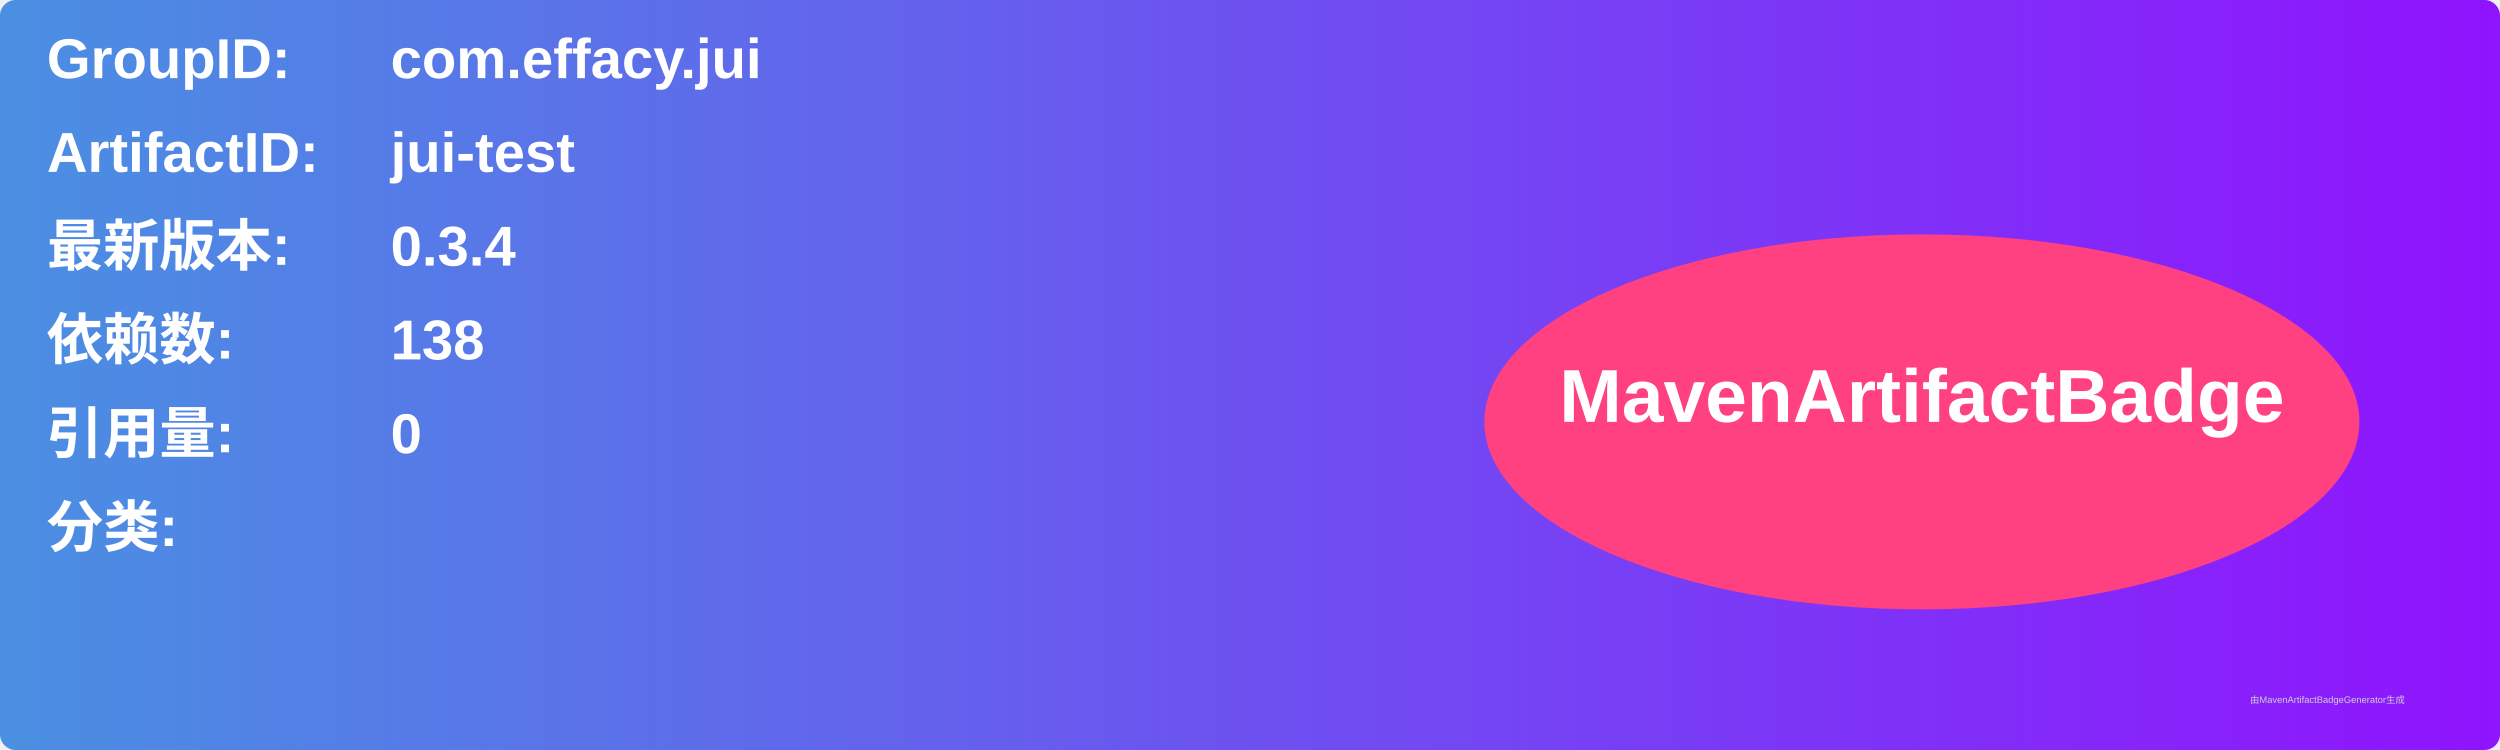
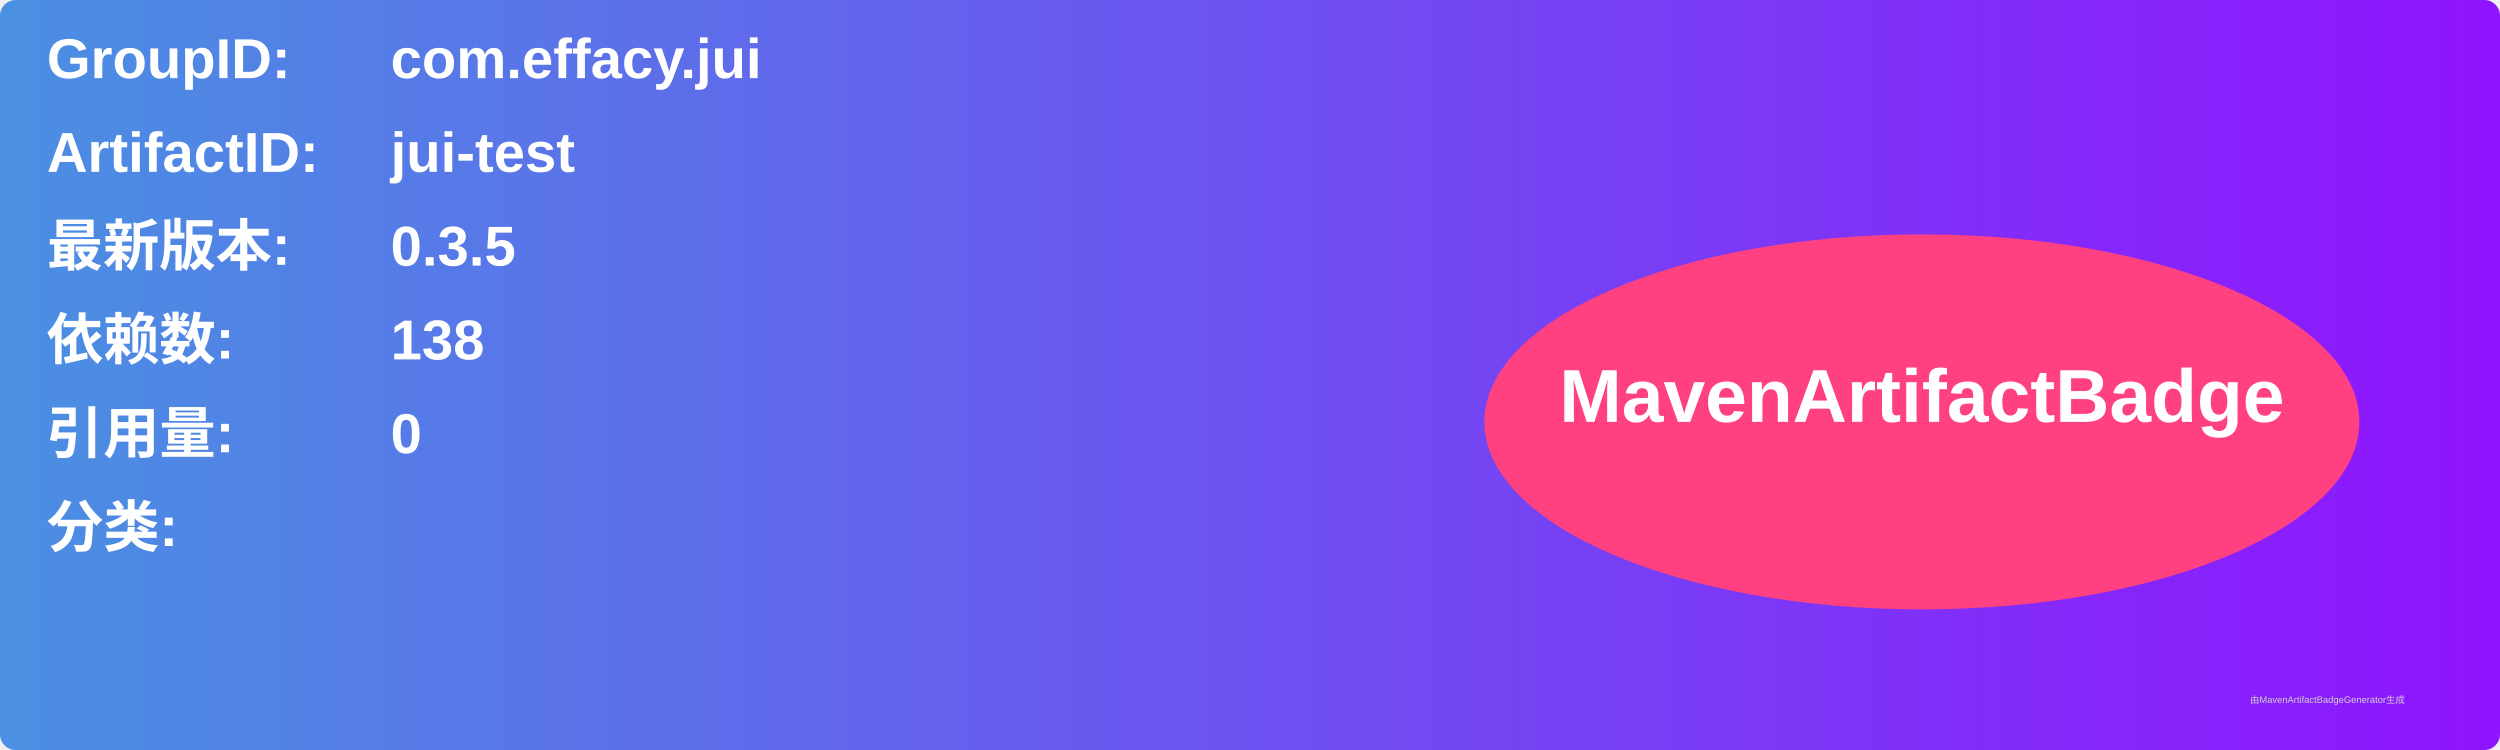
<svg xmlns="http://www.w3.org/2000/svg" width="800" height="240" viewBox="0 0 800 240">
  <linearGradient id="grad" x1="0%" y1="0%" x2="100%" y2="0%">
    <stop offset="0%" stop-color="#4a90e2" />
    <stop offset="100%" stop-color="#9013fe" />
  </linearGradient>
  <rect width="100%" height="100%" rx="5" ry="5" fill="url(#grad)" />
  <g transform="translate(15, 15)">
    <text x="0" y="10" font-family="Arial" font-size="18" fill="white" font-weight="bold" width="260">GroupID:</text>
    <text x="110" y="10" font-family="Arial" font-size="18" fill="white" font-weight="bold" width="460">com.effacy.jui</text>
    <text x="0" y="40" font-family="Arial" font-size="18" fill="white" font-weight="bold" width="260">ArtifactID:</text>
    <text x="110" y="40" font-family="Arial" font-size="18" fill="white" font-weight="bold" width="460">jui-test</text>
    <text x="0" y="70" font-family="Arial" font-size="18" fill="white" font-weight="bold">最新版本:</text>
    <text x="110" y="70" font-family="Arial" font-size="18" fill="white" font-weight="bold">
-       <tspan font-weight="bold">0.3.4</tspan>
+       <tspan font-weight="bold">0.3.5</tspan>
    </text>
    <text x="0" y="100" font-family="Arial" font-size="18" fill="white" font-weight="bold">依赖数: </text>
    <text x="110" y="100" font-family="Arial" font-size="18" fill="white">
      <tspan font-weight="bold">138</tspan>
    </text>
    <text x="0" y="130" font-family="Arial" font-size="18" fill="white" font-weight="bold">引用量: </text>
    <text x="110" y="130" font-family="Arial" font-size="18" fill="white">
      <tspan font-weight="bold">0</tspan>
    </text>
    <text x="0" y="160" font-family="Arial" font-size="18" fill="white" font-weight="bold">分类:</text>
    <text x="10" y="190" font-family="Arial" font-size="10" fill="white">
      <tspan font-weight="bold" />
    </text>
    <ellipse cx="600" cy="120" rx="140" ry="60" fill="#ff4081" />
    <text x="600" y="120" text-anchor="middle" font-family="Arial" font-size="24" fill="white" font-weight="bold">MavenArtifactBadge</text>
  </g>
  <text x="720" y="225" font-family="Arial" font-size="3" fill="#d0d0d0">由MavenArtifactBadgeGenerator生成</text>
</svg>
